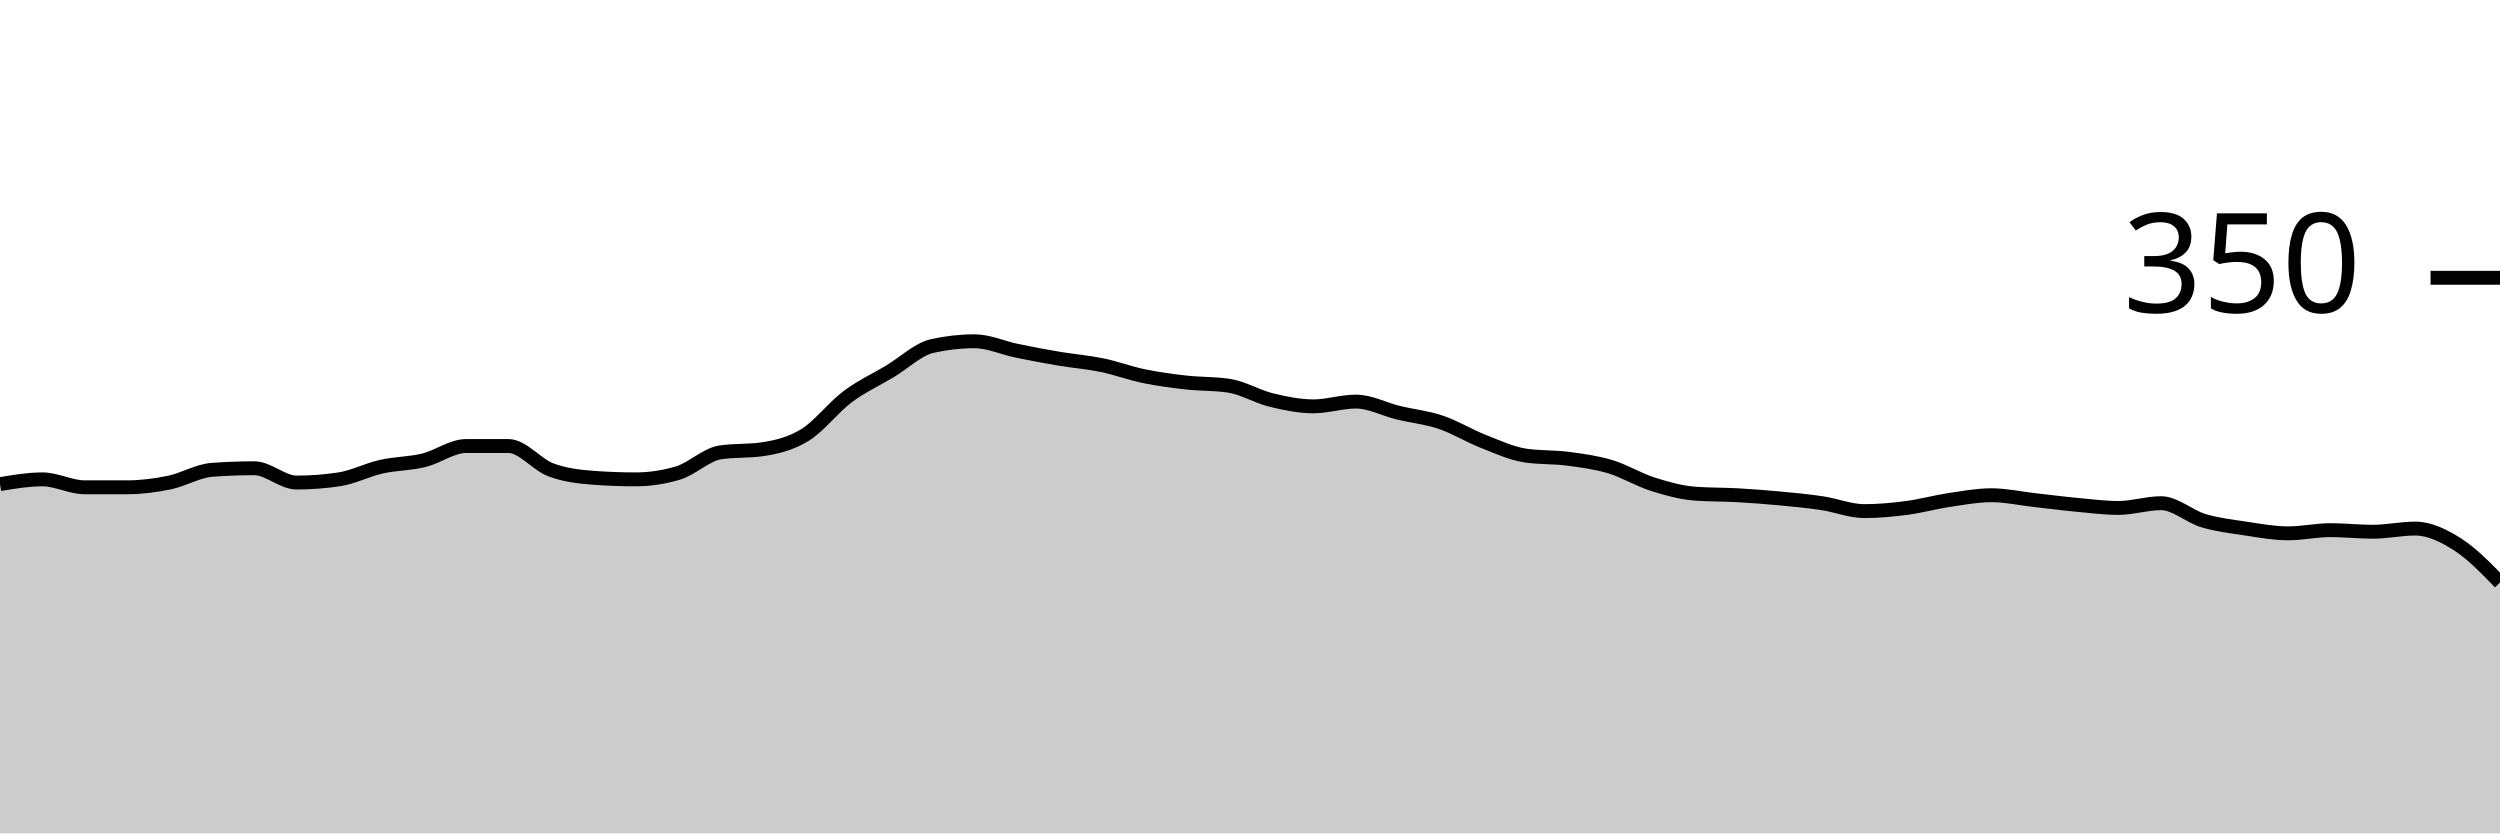
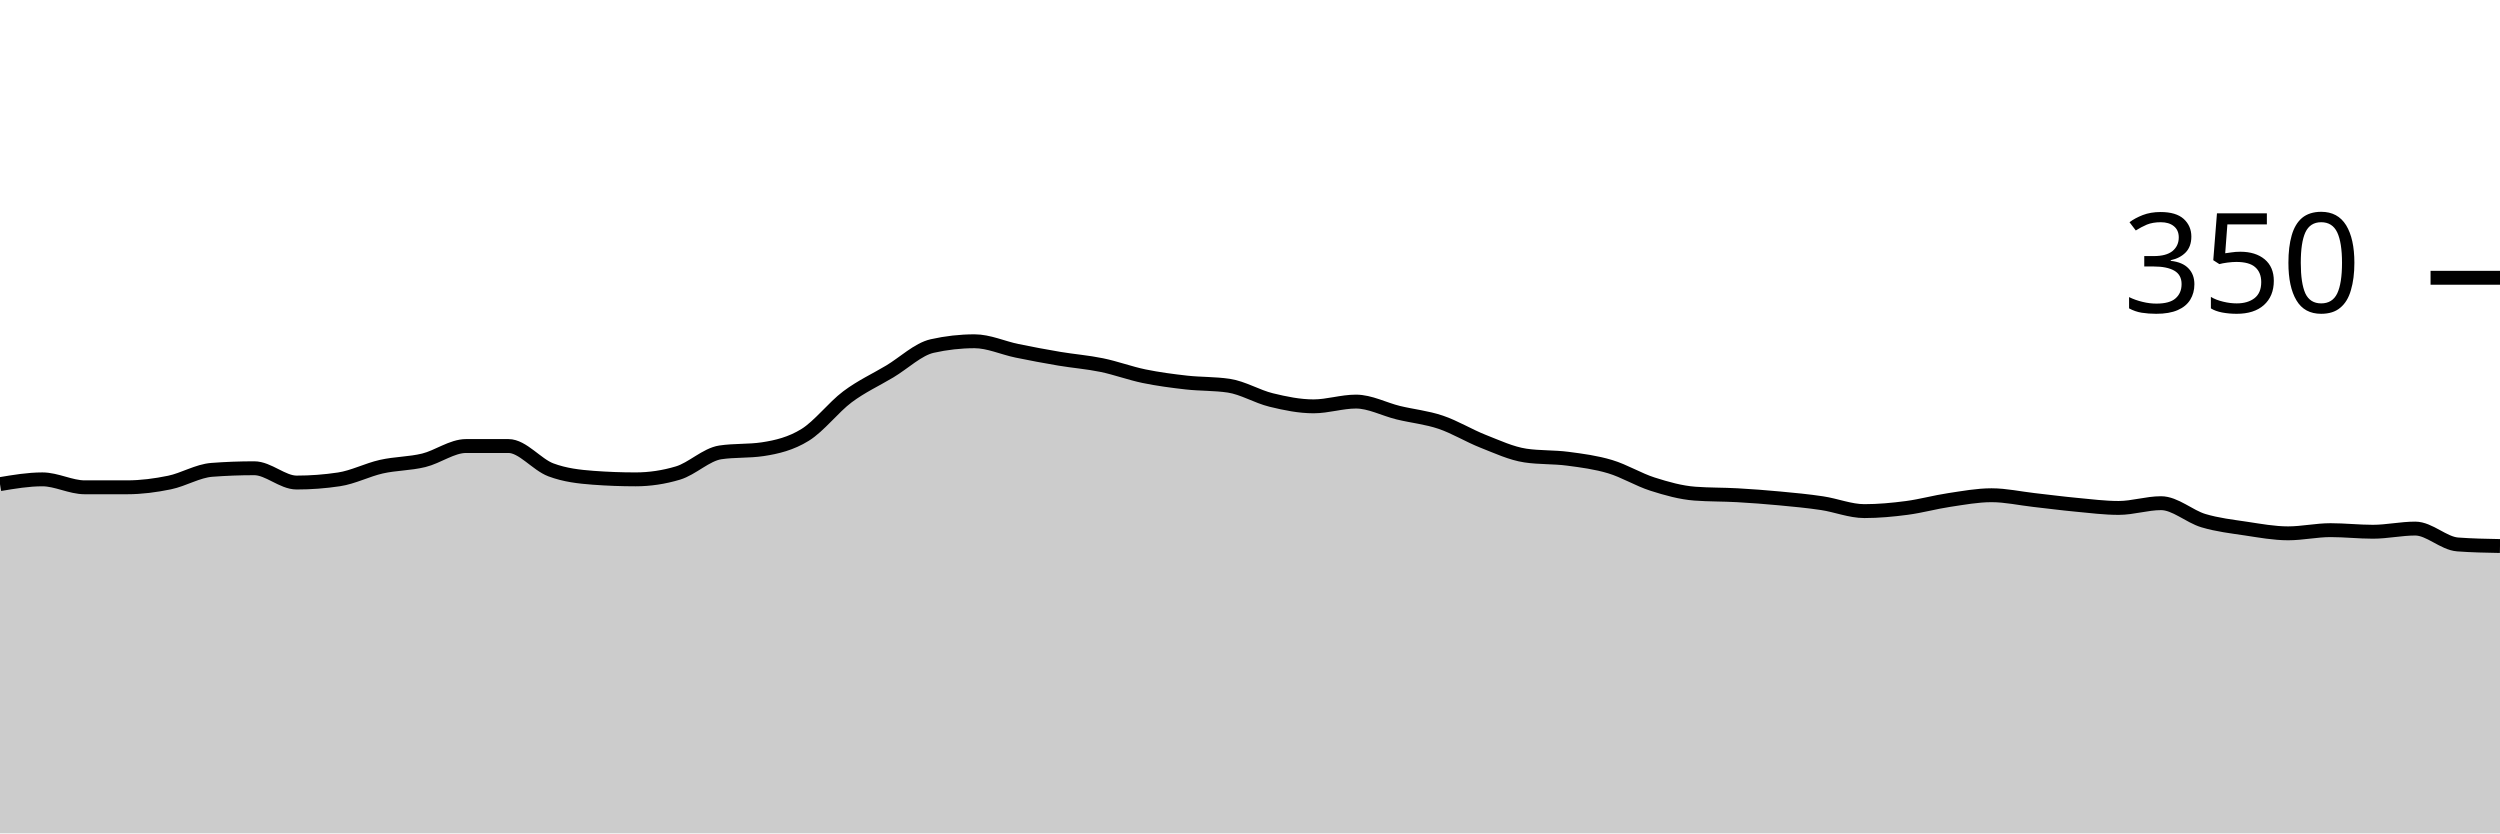
<svg xmlns="http://www.w3.org/2000/svg" viewBox="0 0 180 60">
  <g transform="translate(0,20)">
-     <path class="area" fill="rgba(0, 0, 0, 0.2)" d="M0,14.857C1.017,14.686,2.034,14.514,3.051,14.514C4.068,14.514,5.085,15.086,6.102,15.086C7.119,15.086,8.136,15.086,9.153,15.086C10.169,15.086,11.186,14.952,12.203,14.743C13.22,14.533,14.237,13.905,15.254,13.829C16.271,13.752,17.288,13.714,18.305,13.714C19.322,13.714,20.339,14.743,21.356,14.743C22.373,14.743,23.39,14.667,24.407,14.514C25.424,14.362,26.441,13.829,27.458,13.6C28.475,13.371,29.492,13.39,30.508,13.143C31.525,12.895,32.542,12.114,33.559,12.114C34.576,12.114,35.593,12.114,36.61,12.114C37.627,12.114,38.644,13.448,39.661,13.829C40.678,14.21,41.695,14.324,42.712,14.4C43.729,14.476,44.746,14.514,45.763,14.514C46.78,14.514,47.797,14.362,48.814,14.057C49.831,13.752,50.847,12.724,51.864,12.571C52.881,12.419,53.898,12.495,54.915,12.343C55.932,12.19,56.949,11.943,57.966,11.314C58.983,10.686,60,9.333,61.017,8.571C62.034,7.81,63.051,7.352,64.068,6.743C65.085,6.133,66.102,5.143,67.119,4.914C68.136,4.686,69.153,4.571,70.169,4.571C71.186,4.571,72.203,5.048,73.22,5.257C74.237,5.467,75.254,5.657,76.271,5.829C77.288,6,78.305,6.076,79.322,6.286C80.339,6.495,81.356,6.876,82.373,7.086C83.39,7.295,84.407,7.429,85.424,7.543C86.441,7.657,87.458,7.619,88.475,7.771C89.492,7.924,90.508,8.552,91.525,8.8C92.542,9.048,93.559,9.257,94.576,9.257C95.593,9.257,96.61,8.914,97.627,8.914C98.644,8.914,99.661,9.467,100.678,9.714C101.695,9.962,102.712,10.057,103.729,10.4C104.746,10.743,105.763,11.371,106.78,11.771C107.797,12.171,108.814,12.648,109.831,12.8C110.847,12.952,111.864,12.895,112.881,13.029C113.898,13.162,114.915,13.295,115.932,13.6C116.949,13.905,117.966,14.533,118.983,14.857C120,15.181,121.017,15.467,122.034,15.543C123.051,15.619,124.068,15.6,125.085,15.657C126.102,15.714,127.119,15.79,128.136,15.886C129.153,15.981,130.169,16.076,131.186,16.229C132.203,16.381,133.22,16.8,134.237,16.8C135.254,16.8,136.271,16.705,137.288,16.571C138.305,16.438,139.322,16.152,140.339,16C141.356,15.848,142.373,15.657,143.39,15.657C144.407,15.657,145.424,15.886,146.441,16C147.458,16.114,148.475,16.248,149.492,16.343C150.508,16.438,151.525,16.571,152.542,16.571C153.559,16.571,154.576,16.229,155.593,16.229C156.61,16.229,157.627,17.181,158.644,17.486C159.661,17.79,160.678,17.905,161.695,18.057C162.712,18.21,163.729,18.4,164.746,18.4C165.763,18.4,166.78,18.171,167.797,18.171C168.814,18.171,169.831,18.286,170.847,18.286C171.864,18.286,172.881,18.057,173.898,18.057C174.915,18.057,175.932,18.552,176.949,19.2C177.966,19.848,178.983,20.895,180,21.943L180,40C178.983,40,177.966,40,176.949,40C175.932,40,174.915,40,173.898,40C172.881,40,171.864,40,170.847,40C169.831,40,168.814,40,167.797,40C166.78,40,165.763,40,164.746,40C163.729,40,162.712,40,161.695,40C160.678,40,159.661,40,158.644,40C157.627,40,156.61,40,155.593,40C154.576,40,153.559,40,152.542,40C151.525,40,150.508,40,149.492,40C148.475,40,147.458,40,146.441,40C145.424,40,144.407,40,143.39,40C142.373,40,141.356,40,140.339,40C139.322,40,138.305,40,137.288,40C136.271,40,135.254,40,134.237,40C133.22,40,132.203,40,131.186,40C130.169,40,129.153,40,128.136,40C127.119,40,126.102,40,125.085,40C124.068,40,123.051,40,122.034,40C121.017,40,120,40,118.983,40C117.966,40,116.949,40,115.932,40C114.915,40,113.898,40,112.881,40C111.864,40,110.847,40,109.831,40C108.814,40,107.797,40,106.78,40C105.763,40,104.746,40,103.729,40C102.712,40,101.695,40,100.678,40C99.661,40,98.644,40,97.627,40C96.61,40,95.593,40,94.576,40C93.559,40,92.542,40,91.525,40C90.508,40,89.492,40,88.475,40C87.458,40,86.441,40,85.424,40C84.407,40,83.39,40,82.373,40C81.356,40,80.339,40,79.322,40C78.305,40,77.288,40,76.271,40C75.254,40,74.237,40,73.22,40C72.203,40,71.186,40,70.169,40C69.153,40,68.136,40,67.119,40C66.102,40,65.085,40,64.068,40C63.051,40,62.034,40,61.017,40C60,40,58.983,40,57.966,40C56.949,40,55.932,40,54.915,40C53.898,40,52.881,40,51.864,40C50.847,40,49.831,40,48.814,40C47.797,40,46.78,40,45.763,40C44.746,40,43.729,40,42.712,40C41.695,40,40.678,40,39.661,40C38.644,40,37.627,40,36.61,40C35.593,40,34.576,40,33.559,40C32.542,40,31.525,40,30.508,40C29.492,40,28.475,40,27.458,40C26.441,40,25.424,40,24.407,40C23.39,40,22.373,40,21.356,40C20.339,40,19.322,40,18.305,40C17.288,40,16.271,40,15.254,40C14.237,40,13.22,40,12.203,40C11.186,40,10.169,40,9.153,40C8.136,40,7.119,40,6.102,40C5.085,40,4.068,40,3.051,40C2.034,40,1.017,40,0,40Z" />
-     <path class="line" stroke="black" fill="none" d="M0,14.857C1.017,14.686,2.034,14.514,3.051,14.514C4.068,14.514,5.085,15.086,6.102,15.086C7.119,15.086,8.136,15.086,9.153,15.086C10.169,15.086,11.186,14.952,12.203,14.743C13.22,14.533,14.237,13.905,15.254,13.829C16.271,13.752,17.288,13.714,18.305,13.714C19.322,13.714,20.339,14.743,21.356,14.743C22.373,14.743,23.39,14.667,24.407,14.514C25.424,14.362,26.441,13.829,27.458,13.6C28.475,13.371,29.492,13.39,30.508,13.143C31.525,12.895,32.542,12.114,33.559,12.114C34.576,12.114,35.593,12.114,36.61,12.114C37.627,12.114,38.644,13.448,39.661,13.829C40.678,14.21,41.695,14.324,42.712,14.4C43.729,14.476,44.746,14.514,45.763,14.514C46.78,14.514,47.797,14.362,48.814,14.057C49.831,13.752,50.847,12.724,51.864,12.571C52.881,12.419,53.898,12.495,54.915,12.343C55.932,12.19,56.949,11.943,57.966,11.314C58.983,10.686,60,9.333,61.017,8.571C62.034,7.81,63.051,7.352,64.068,6.743C65.085,6.133,66.102,5.143,67.119,4.914C68.136,4.686,69.153,4.571,70.169,4.571C71.186,4.571,72.203,5.048,73.22,5.257C74.237,5.467,75.254,5.657,76.271,5.829C77.288,6,78.305,6.076,79.322,6.286C80.339,6.495,81.356,6.876,82.373,7.086C83.39,7.295,84.407,7.429,85.424,7.543C86.441,7.657,87.458,7.619,88.475,7.771C89.492,7.924,90.508,8.552,91.525,8.8C92.542,9.048,93.559,9.257,94.576,9.257C95.593,9.257,96.61,8.914,97.627,8.914C98.644,8.914,99.661,9.467,100.678,9.714C101.695,9.962,102.712,10.057,103.729,10.4C104.746,10.743,105.763,11.371,106.78,11.771C107.797,12.171,108.814,12.648,109.831,12.8C110.847,12.952,111.864,12.895,112.881,13.029C113.898,13.162,114.915,13.295,115.932,13.6C116.949,13.905,117.966,14.533,118.983,14.857C120,15.181,121.017,15.467,122.034,15.543C123.051,15.619,124.068,15.6,125.085,15.657C126.102,15.714,127.119,15.79,128.136,15.886C129.153,15.981,130.169,16.076,131.186,16.229C132.203,16.381,133.22,16.8,134.237,16.8C135.254,16.8,136.271,16.705,137.288,16.571C138.305,16.438,139.322,16.152,140.339,16C141.356,15.848,142.373,15.657,143.39,15.657C144.407,15.657,145.424,15.886,146.441,16C147.458,16.114,148.475,16.248,149.492,16.343C150.508,16.438,151.525,16.571,152.542,16.571C153.559,16.571,154.576,16.229,155.593,16.229C156.61,16.229,157.627,17.181,158.644,17.486C159.661,17.79,160.678,17.905,161.695,18.057C162.712,18.21,163.729,18.4,164.746,18.4C165.763,18.4,166.78,18.171,167.797,18.171C168.814,18.171,169.831,18.286,170.847,18.286C171.864,18.286,172.881,18.057,173.898,18.057C174.915,18.057,175.932,18.552,176.949,19.2C177.966,19.848,178.983,20.895,180,21.943" />
+     <path class="area" fill="rgba(0, 0, 0, 0.2)" d="M0,14.857C1.017,14.686,2.034,14.514,3.051,14.514C4.068,14.514,5.085,15.086,6.102,15.086C7.119,15.086,8.136,15.086,9.153,15.086C10.169,15.086,11.186,14.952,12.203,14.743C13.22,14.533,14.237,13.905,15.254,13.829C16.271,13.752,17.288,13.714,18.305,13.714C19.322,13.714,20.339,14.743,21.356,14.743C22.373,14.743,23.39,14.667,24.407,14.514C25.424,14.362,26.441,13.829,27.458,13.6C28.475,13.371,29.492,13.39,30.508,13.143C31.525,12.895,32.542,12.114,33.559,12.114C34.576,12.114,35.593,12.114,36.61,12.114C37.627,12.114,38.644,13.448,39.661,13.829C40.678,14.21,41.695,14.324,42.712,14.4C43.729,14.476,44.746,14.514,45.763,14.514C46.78,14.514,47.797,14.362,48.814,14.057C49.831,13.752,50.847,12.724,51.864,12.571C52.881,12.419,53.898,12.495,54.915,12.343C55.932,12.19,56.949,11.943,57.966,11.314C58.983,10.686,60,9.333,61.017,8.571C62.034,7.81,63.051,7.352,64.068,6.743C65.085,6.133,66.102,5.143,67.119,4.914C68.136,4.686,69.153,4.571,70.169,4.571C71.186,4.571,72.203,5.048,73.22,5.257C74.237,5.467,75.254,5.657,76.271,5.829C77.288,6,78.305,6.076,79.322,6.286C80.339,6.495,81.356,6.876,82.373,7.086C83.39,7.295,84.407,7.429,85.424,7.543C86.441,7.657,87.458,7.619,88.475,7.771C89.492,7.924,90.508,8.552,91.525,8.8C92.542,9.048,93.559,9.257,94.576,9.257C95.593,9.257,96.61,8.914,97.627,8.914C98.644,8.914,99.661,9.467,100.678,9.714C101.695,9.962,102.712,10.057,103.729,10.4C104.746,10.743,105.763,11.371,106.78,11.771C107.797,12.171,108.814,12.648,109.831,12.8C110.847,12.952,111.864,12.895,112.881,13.029C113.898,13.162,114.915,13.295,115.932,13.6C116.949,13.905,117.966,14.533,118.983,14.857C120,15.181,121.017,15.467,122.034,15.543C123.051,15.619,124.068,15.6,125.085,15.657C126.102,15.714,127.119,15.79,128.136,15.886C129.153,15.981,130.169,16.076,131.186,16.229C132.203,16.381,133.22,16.8,134.237,16.8C135.254,16.8,136.271,16.705,137.288,16.571C138.305,16.438,139.322,16.152,140.339,16C141.356,15.848,142.373,15.657,143.39,15.657C144.407,15.657,145.424,15.886,146.441,16C147.458,16.114,148.475,16.248,149.492,16.343C150.508,16.438,151.525,16.571,152.542,16.571C153.559,16.571,154.576,16.229,155.593,16.229C156.61,16.229,157.627,17.181,158.644,17.486C159.661,17.79,160.678,17.905,161.695,18.057C162.712,18.21,163.729,18.4,164.746,18.4C165.763,18.4,166.78,18.171,167.797,18.171C168.814,18.171,169.831,18.286,170.847,18.286C171.864,18.286,172.881,18.057,173.898,18.057C174.915,18.057,175.932,19.124,176.949,19.2C177.966,19.276,178.983,19.295,180,19.314L180,40C178.983,40,177.966,40,176.949,40C175.932,40,174.915,40,173.898,40C172.881,40,171.864,40,170.847,40C169.831,40,168.814,40,167.797,40C166.78,40,165.763,40,164.746,40C163.729,40,162.712,40,161.695,40C160.678,40,159.661,40,158.644,40C157.627,40,156.61,40,155.593,40C154.576,40,153.559,40,152.542,40C151.525,40,150.508,40,149.492,40C148.475,40,147.458,40,146.441,40C145.424,40,144.407,40,143.39,40C142.373,40,141.356,40,140.339,40C139.322,40,138.305,40,137.288,40C136.271,40,135.254,40,134.237,40C133.22,40,132.203,40,131.186,40C130.169,40,129.153,40,128.136,40C127.119,40,126.102,40,125.085,40C124.068,40,123.051,40,122.034,40C121.017,40,120,40,118.983,40C117.966,40,116.949,40,115.932,40C114.915,40,113.898,40,112.881,40C111.864,40,110.847,40,109.831,40C108.814,40,107.797,40,106.78,40C105.763,40,104.746,40,103.729,40C102.712,40,101.695,40,100.678,40C99.661,40,98.644,40,97.627,40C96.61,40,95.593,40,94.576,40C93.559,40,92.542,40,91.525,40C90.508,40,89.492,40,88.475,40C87.458,40,86.441,40,85.424,40C84.407,40,83.39,40,82.373,40C81.356,40,80.339,40,79.322,40C78.305,40,77.288,40,76.271,40C75.254,40,74.237,40,73.22,40C72.203,40,71.186,40,70.169,40C69.153,40,68.136,40,67.119,40C66.102,40,65.085,40,64.068,40C63.051,40,62.034,40,61.017,40C60,40,58.983,40,57.966,40C56.949,40,55.932,40,54.915,40C53.898,40,52.881,40,51.864,40C50.847,40,49.831,40,48.814,40C47.797,40,46.78,40,45.763,40C44.746,40,43.729,40,42.712,40C41.695,40,40.678,40,39.661,40C38.644,40,37.627,40,36.61,40C35.593,40,34.576,40,33.559,40C32.542,40,31.525,40,30.508,40C29.492,40,28.475,40,27.458,40C26.441,40,25.424,40,24.407,40C23.39,40,22.373,40,21.356,40C20.339,40,19.322,40,18.305,40C17.288,40,16.271,40,15.254,40C14.237,40,13.22,40,12.203,40C11.186,40,10.169,40,9.153,40C8.136,40,7.119,40,6.102,40C5.085,40,4.068,40,3.051,40C2.034,40,1.017,40,0,40Z" />
+     <path class="line" stroke="black" fill="none" d="M0,14.857C1.017,14.686,2.034,14.514,3.051,14.514C4.068,14.514,5.085,15.086,6.102,15.086C7.119,15.086,8.136,15.086,9.153,15.086C10.169,15.086,11.186,14.952,12.203,14.743C13.22,14.533,14.237,13.905,15.254,13.829C16.271,13.752,17.288,13.714,18.305,13.714C19.322,13.714,20.339,14.743,21.356,14.743C22.373,14.743,23.39,14.667,24.407,14.514C25.424,14.362,26.441,13.829,27.458,13.6C28.475,13.371,29.492,13.39,30.508,13.143C31.525,12.895,32.542,12.114,33.559,12.114C34.576,12.114,35.593,12.114,36.61,12.114C37.627,12.114,38.644,13.448,39.661,13.829C40.678,14.21,41.695,14.324,42.712,14.4C43.729,14.476,44.746,14.514,45.763,14.514C46.78,14.514,47.797,14.362,48.814,14.057C49.831,13.752,50.847,12.724,51.864,12.571C52.881,12.419,53.898,12.495,54.915,12.343C55.932,12.19,56.949,11.943,57.966,11.314C58.983,10.686,60,9.333,61.017,8.571C62.034,7.81,63.051,7.352,64.068,6.743C65.085,6.133,66.102,5.143,67.119,4.914C68.136,4.686,69.153,4.571,70.169,4.571C71.186,4.571,72.203,5.048,73.22,5.257C74.237,5.467,75.254,5.657,76.271,5.829C77.288,6,78.305,6.076,79.322,6.286C80.339,6.495,81.356,6.876,82.373,7.086C83.39,7.295,84.407,7.429,85.424,7.543C86.441,7.657,87.458,7.619,88.475,7.771C89.492,7.924,90.508,8.552,91.525,8.8C92.542,9.048,93.559,9.257,94.576,9.257C95.593,9.257,96.61,8.914,97.627,8.914C98.644,8.914,99.661,9.467,100.678,9.714C101.695,9.962,102.712,10.057,103.729,10.4C104.746,10.743,105.763,11.371,106.78,11.771C107.797,12.171,108.814,12.648,109.831,12.8C110.847,12.952,111.864,12.895,112.881,13.029C113.898,13.162,114.915,13.295,115.932,13.6C116.949,13.905,117.966,14.533,118.983,14.857C120,15.181,121.017,15.467,122.034,15.543C123.051,15.619,124.068,15.6,125.085,15.657C126.102,15.714,127.119,15.79,128.136,15.886C129.153,15.981,130.169,16.076,131.186,16.229C132.203,16.381,133.22,16.8,134.237,16.8C135.254,16.8,136.271,16.705,137.288,16.571C138.305,16.438,139.322,16.152,140.339,16C141.356,15.848,142.373,15.657,143.39,15.657C144.407,15.657,145.424,15.886,146.441,16C147.458,16.114,148.475,16.248,149.492,16.343C150.508,16.438,151.525,16.571,152.542,16.571C153.559,16.571,154.576,16.229,155.593,16.229C156.61,16.229,157.627,17.181,158.644,17.486C159.661,17.79,160.678,17.905,161.695,18.057C162.712,18.21,163.729,18.4,164.746,18.4C165.763,18.4,166.78,18.171,167.797,18.171C168.814,18.171,169.831,18.286,170.847,18.286C171.864,18.286,172.881,18.057,173.898,18.057C174.915,18.057,175.932,19.124,176.949,19.2C177.966,19.276,178.983,19.295,180,19.314" />
    <path class="axis-ceiling" stroke-width="1" stroke="black" fill="none" d="M175,0L180,0" />
    <text class="axis-ceiling-label" font-family="sans-serif" text-anchor="end" font-size="10px" x="170" y="2.5">350</text>
  </g>
</svg>
